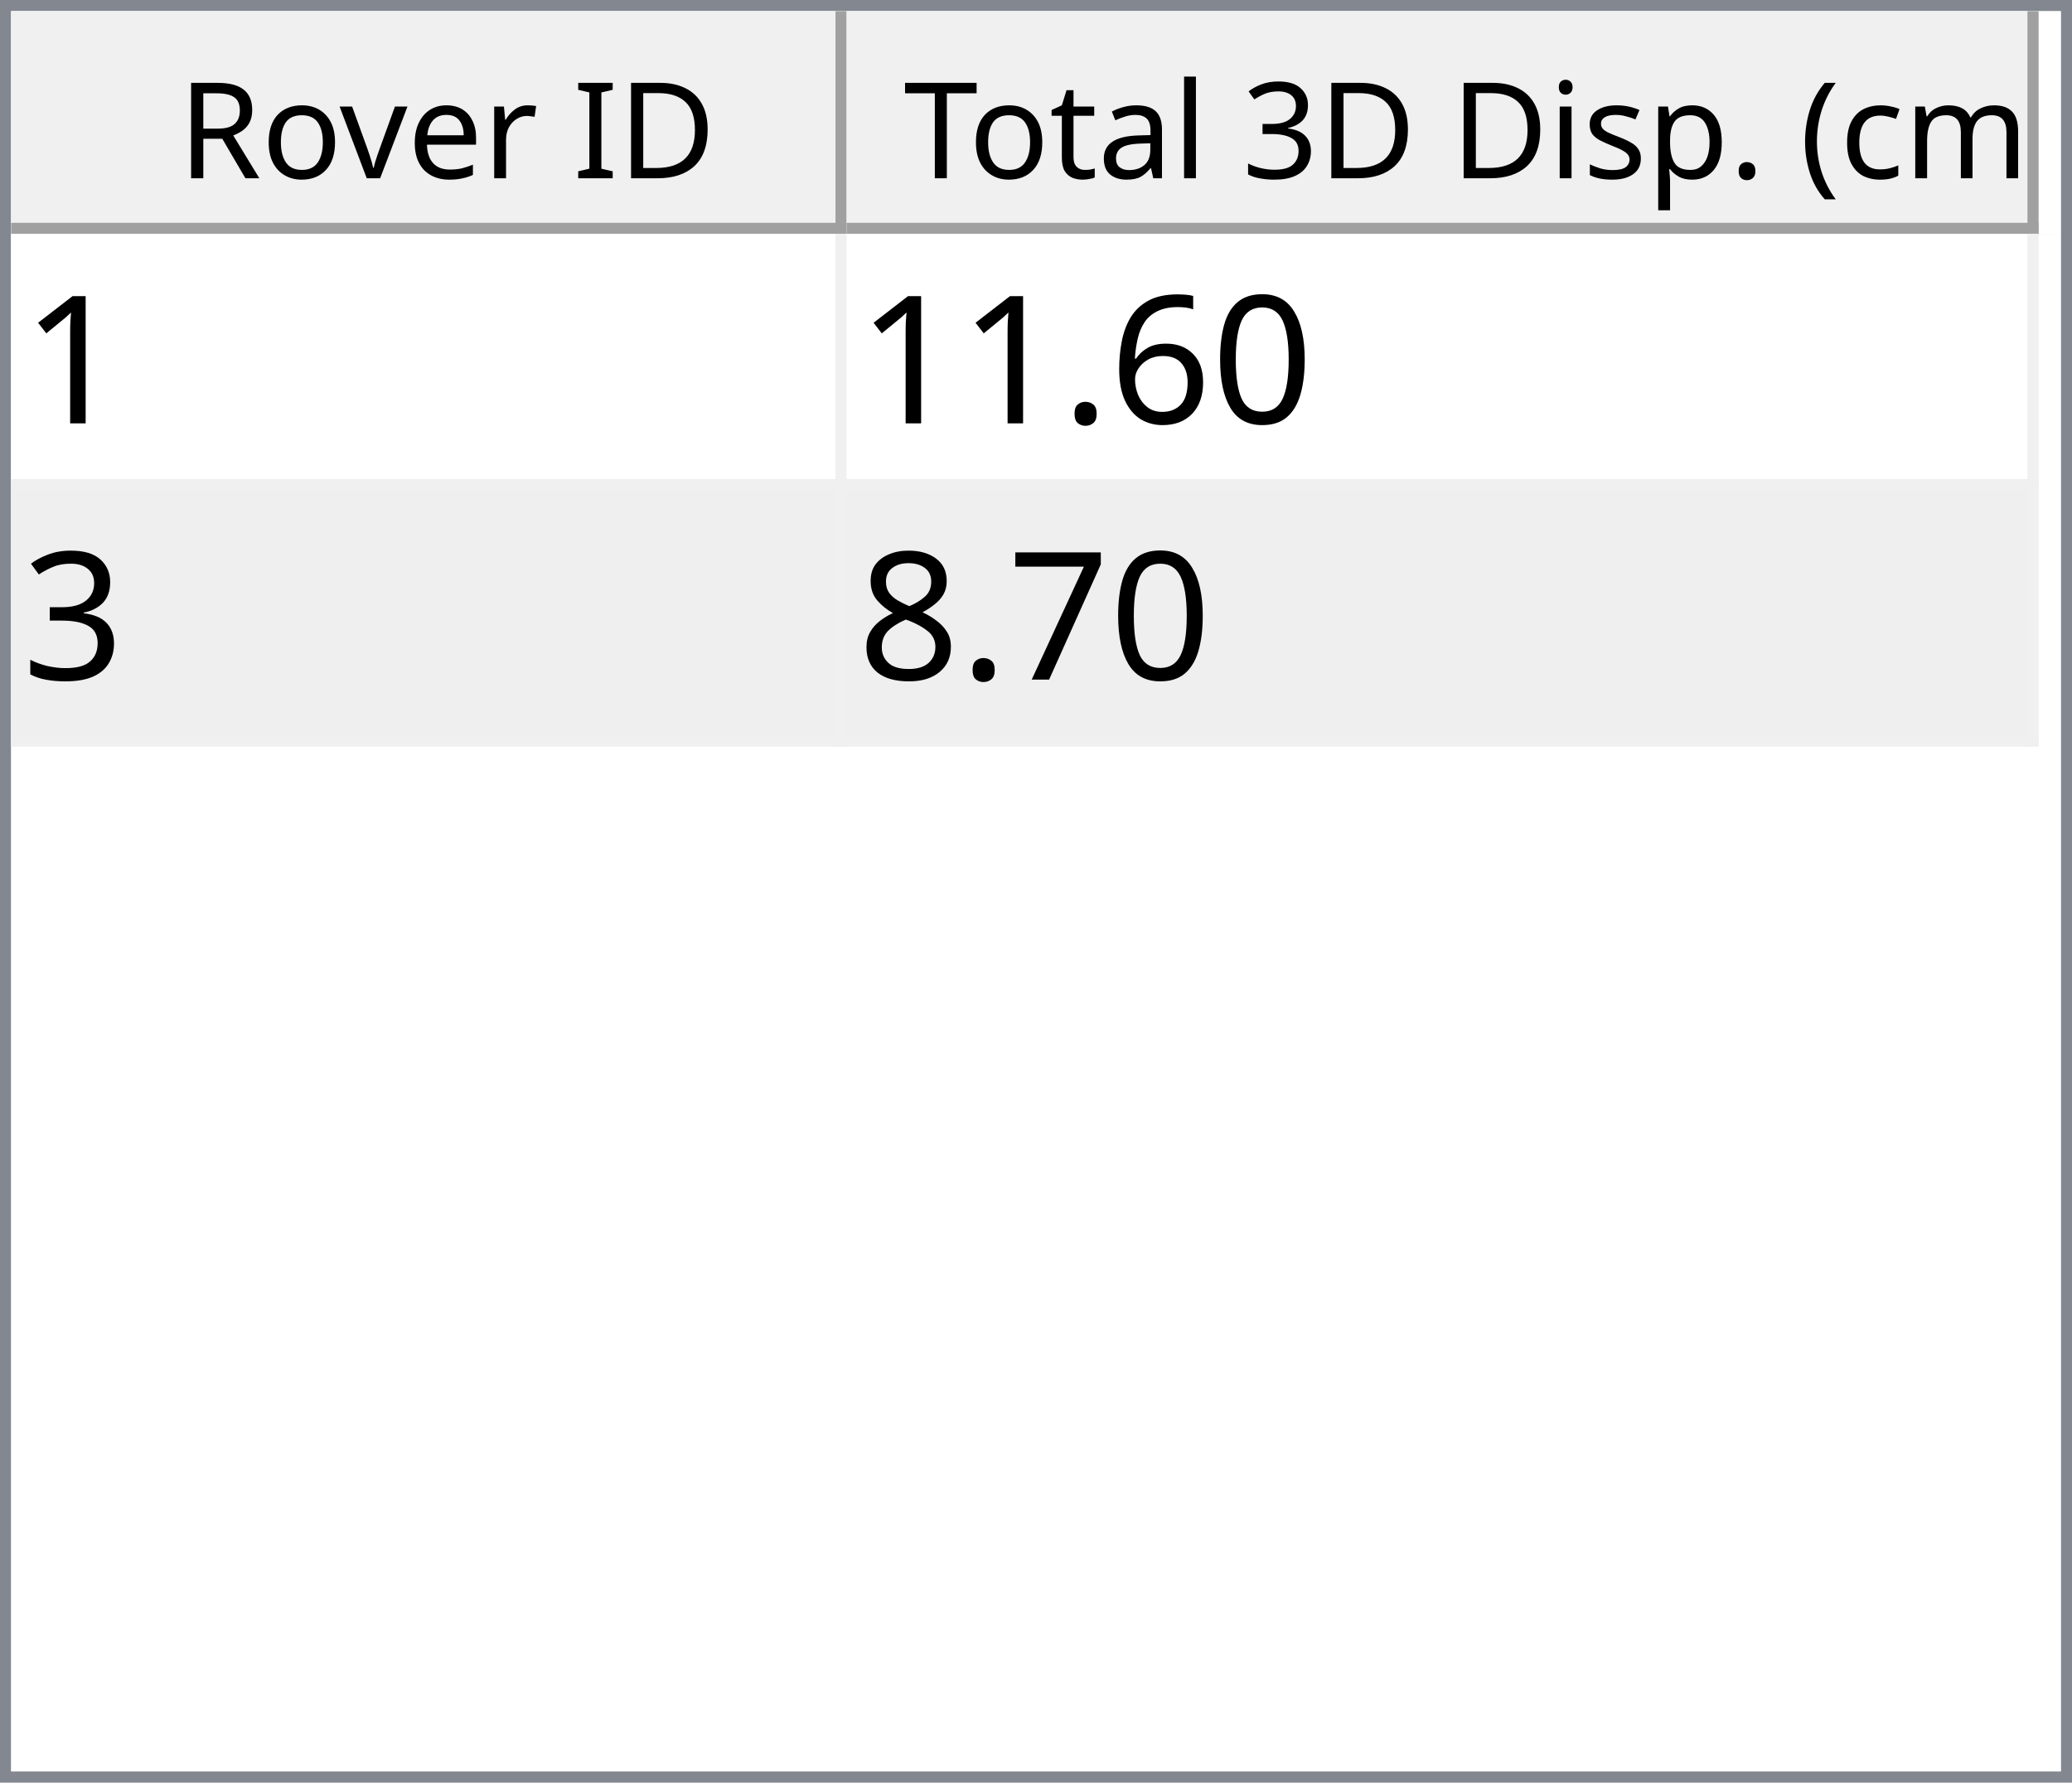
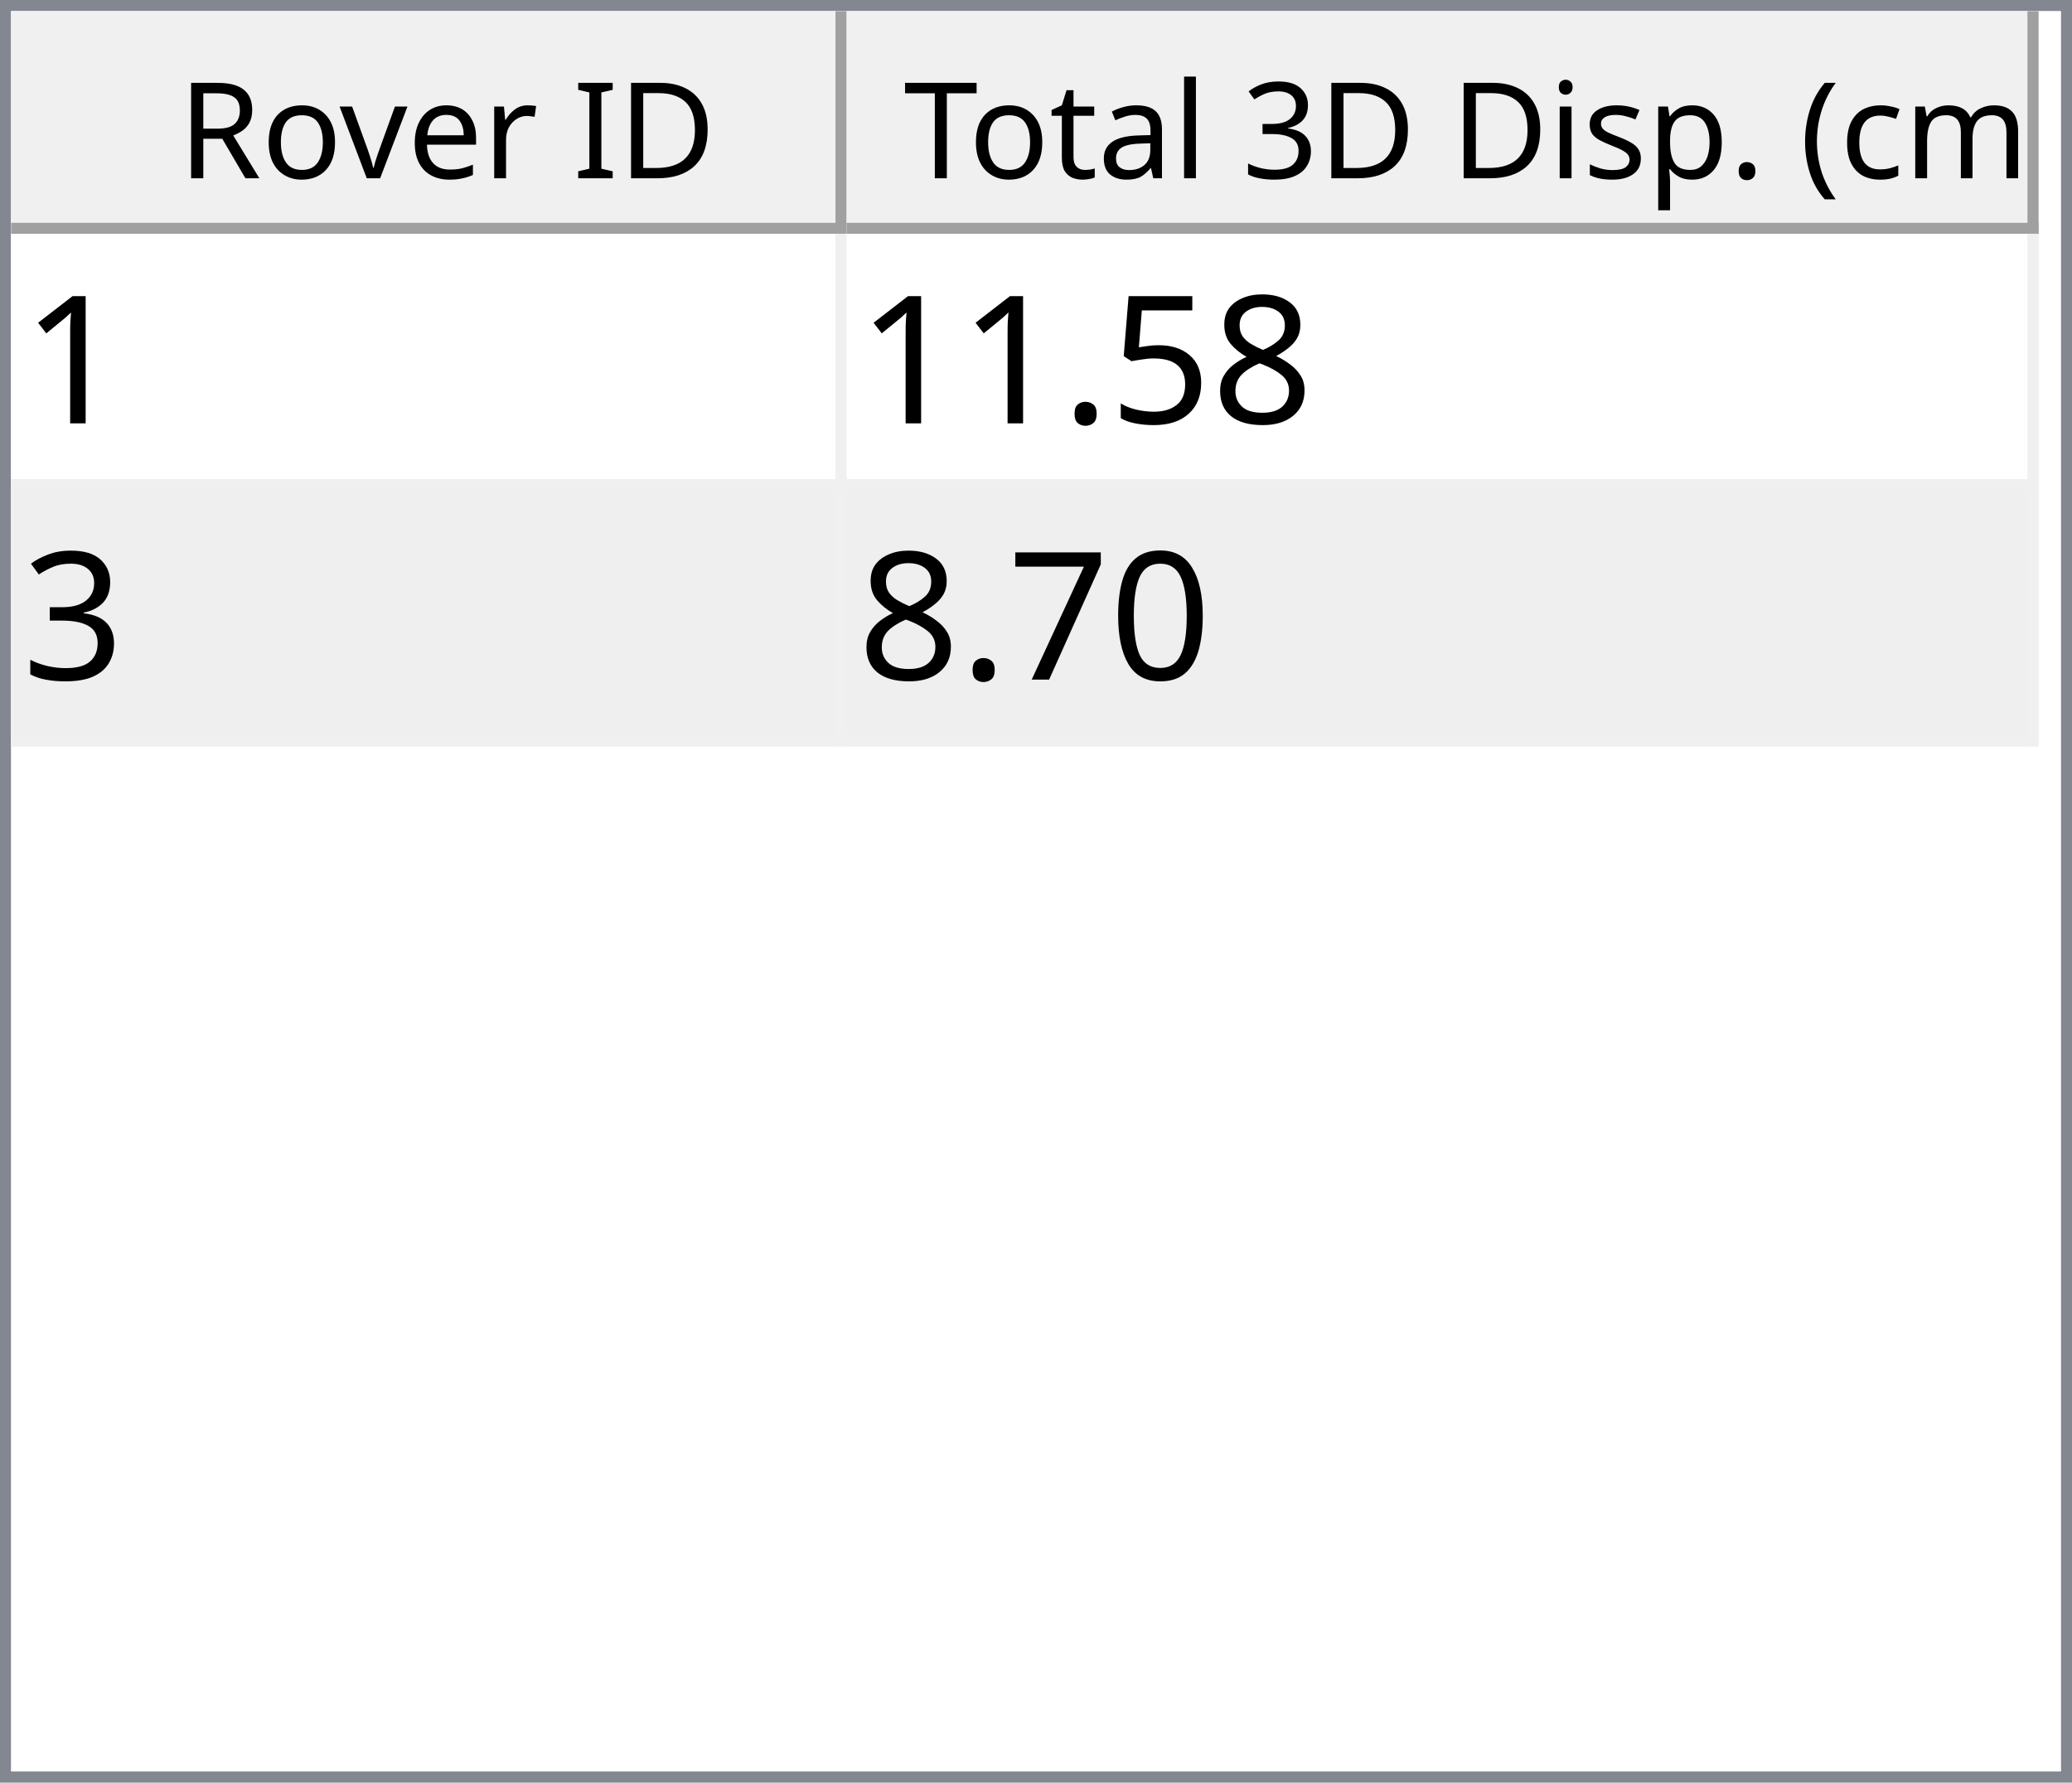
<svg xmlns="http://www.w3.org/2000/svg" style="fill-opacity:1; color-rendering:auto; color-interpolation:auto; text-rendering:auto; stroke:black; stroke-linecap:square; stroke-miterlimit:10; shape-rendering:auto; stroke-opacity:1; fill:black; stroke-dasharray:none; font-weight:normal; stroke-width:1; font-family:'Dialog'; font-style:normal; stroke-linejoin:miter; font-size:12px; stroke-dashoffset:0; image-rendering:auto;" width="186" height="160">
  <defs id="genericDefs" />
  <g>
    <defs id="defs1">
      <clipPath clipPathUnits="userSpaceOnUse" id="clipPath1">
        <path d="M0 0 L186 0 L186 160 L0 160 L0 0 Z" />
      </clipPath>
      <clipPath clipPathUnits="userSpaceOnUse" id="clipPath2">
        <path d="M0 0 L0 160 L186 160 L186 0 Z" />
      </clipPath>
      <clipPath clipPathUnits="userSpaceOnUse" id="clipPath3">
        <path d="M0 0 L0 20 L184 20 L184 0 Z" />
      </clipPath>
      <clipPath clipPathUnits="userSpaceOnUse" id="clipPath4">
        <path d="M0 0 L0 20 L75 20 L75 0 Z" />
      </clipPath>
      <clipPath clipPathUnits="userSpaceOnUse" id="clipPath5">
        <path d="M1 1 L1 19 L74 19 L74 1 Z" />
      </clipPath>
      <clipPath clipPathUnits="userSpaceOnUse" id="clipPath6">
        <path d="M0 0 L0 18 L73 18 L73 0 Z" />
      </clipPath>
      <clipPath clipPathUnits="userSpaceOnUse" id="clipPath7">
        <path d="M-0.5 -0.5 L-0.5 19.5 L74.5 19.5 L74.5 -0.5 Z" />
      </clipPath>
      <clipPath clipPathUnits="userSpaceOnUse" id="clipPath8">
        <path d="M0 0 L0 20 L107 20 L107 0 Z" />
      </clipPath>
      <clipPath clipPathUnits="userSpaceOnUse" id="clipPath9">
        <path d="M1 1 L1 19 L106 19 L106 1 Z" />
      </clipPath>
      <clipPath clipPathUnits="userSpaceOnUse" id="clipPath10">
        <path d="M0 0 L0 18 L105 18 L105 0 Z" />
      </clipPath>
      <clipPath clipPathUnits="userSpaceOnUse" id="clipPath11">
        <path d="M-0.5 -0.5 L-0.5 19.5 L106.5 19.5 L106.5 -0.5 Z" />
      </clipPath>
      <clipPath clipPathUnits="userSpaceOnUse" id="clipPath12">
        <path d="M0 0 L0 138 L184 138 L184 0 Z" />
      </clipPath>
      <clipPath clipPathUnits="userSpaceOnUse" id="clipPath13">
        <path d="M0 0 L0 46 L182 46 L182 0 Z" />
      </clipPath>
      <clipPath clipPathUnits="userSpaceOnUse" id="clipPath14">
        <path d="M-0.5 -0.5 L-0.5 45.5 L181.5 45.5 L181.5 -0.5 Z" />
      </clipPath>
      <clipPath clipPathUnits="userSpaceOnUse" id="clipPath15">
        <path d="M0 0 L0 22 L74 22 L74 0 Z" />
      </clipPath>
      <clipPath clipPathUnits="userSpaceOnUse" id="clipPath16">
        <path d="M0 0 L0 22 L106 22 L106 0 Z" />
      </clipPath>
      <font horiz-adv-x="64.551" id="font1">
        <font-face ascent="107.91" descent="25.098" units-per-em="100" style="font-style:normal; font-family:Segoe UI; font-weight:normal;" />
        <missing-glyph horiz-adv-x="64.551" d="M8.109 0 L8.109 68.266 L56.453 68.266 L56.453 0 L8.109 0 ZM15.328 7.234 L49.219 7.234 L49.219 61.031 L15.328 61.031 L15.328 7.234 Z" />
        <glyph unicode="D" horiz-adv-x="70.117" d="M9.188 0 L9.188 70.016 L28.516 70.016 Q65.531 70.016 65.531 35.891 Q65.531 19.672 55.25 9.836 Q44.969 0 27.734 0 L9.188 0 ZM17.391 62.594 L17.391 7.422 L27.828 7.422 Q41.609 7.422 49.273 14.797 Q56.938 22.172 56.938 35.688 Q56.938 62.594 28.328 62.594 L17.391 62.594 Z" />
        <glyph unicode="I" horiz-adv-x="26.611" d="M17.391 0 L9.188 0 L9.188 70.016 L17.391 70.016 L17.391 0 Z" />
        <glyph unicode=" " horiz-adv-x="27.393" d="" />
        <glyph unicode="r" horiz-adv-x="34.766" d="M34.188 41.891 Q32.078 43.5 28.125 43.5 Q23 43.5 19.555 38.672 Q16.109 33.844 16.109 25.484 L16.109 0 L8.109 0 L8.109 50 L16.109 50 L16.109 39.703 L16.312 39.703 Q18.016 44.969 21.531 47.922 Q25.047 50.875 29.391 50.875 Q32.516 50.875 34.188 50.203 L34.188 41.891 Z" />
        <glyph unicode="e" horiz-adv-x="52.295" d="M48.297 23 L12.984 23 Q13.188 14.656 17.484 10.109 Q21.781 5.562 29.297 5.562 Q37.75 5.562 44.828 11.141 L44.828 3.609 Q38.234 -1.172 27.391 -1.172 Q16.797 -1.172 10.742 5.641 Q4.688 12.453 4.688 24.812 Q4.688 36.469 11.305 43.82 Q17.922 51.172 27.734 51.172 Q37.547 51.172 42.922 44.828 Q48.297 38.484 48.297 27.203 L48.297 23 ZM40.094 29.781 Q40.047 36.719 36.75 40.578 Q33.453 44.438 27.594 44.438 Q21.922 44.438 17.969 40.383 Q14.016 36.328 13.094 29.781 L40.094 29.781 Z" />
        <glyph unicode="v" horiz-adv-x="47.9" d="M47.406 50 L27.484 0 L19.625 0 L0.688 50 L9.469 50 L22.172 13.672 Q23.578 9.672 23.922 6.688 L24.125 6.688 Q24.609 10.453 25.688 13.484 L38.969 50 L47.406 50 Z" />
        <glyph unicode="o" horiz-adv-x="58.594" d="M29 -1.172 Q17.922 -1.172 11.305 5.836 Q4.688 12.844 4.688 24.422 Q4.688 37.016 11.57 44.094 Q18.453 51.172 30.172 51.172 Q41.359 51.172 47.633 44.289 Q53.906 37.406 53.906 25.203 Q53.906 13.234 47.141 6.031 Q40.375 -1.172 29 -1.172 ZM29.594 44.438 Q21.875 44.438 17.383 39.188 Q12.891 33.938 12.891 24.703 Q12.891 15.828 17.43 10.695 Q21.969 5.562 29.594 5.562 Q37.359 5.562 41.531 10.594 Q45.703 15.625 45.703 24.906 Q45.703 34.281 41.531 39.359 Q37.359 44.438 29.594 44.438 Z" />
        <glyph unicode="R" horiz-adv-x="59.814" d="M59.375 0 L49.609 0 L37.891 19.625 Q36.281 22.359 34.766 24.289 Q33.25 26.219 31.664 27.438 Q30.078 28.656 28.25 29.219 Q26.422 29.781 24.125 29.781 L17.391 29.781 L17.391 0 L9.188 0 L9.188 70.016 L30.078 70.016 Q34.672 70.016 38.555 68.867 Q42.438 67.719 45.289 65.375 Q48.141 63.031 49.758 59.547 Q51.375 56.062 51.375 51.375 Q51.375 47.703 50.273 44.656 Q49.172 41.609 47.148 39.211 Q45.125 36.812 42.266 35.133 Q39.406 33.453 35.844 32.516 L35.844 32.328 Q37.594 31.547 38.891 30.547 Q40.188 29.547 41.359 28.18 Q42.531 26.812 43.68 25.078 Q44.828 23.344 46.234 21.047 L59.375 0 ZM17.391 62.594 L17.391 37.203 L28.516 37.203 Q31.594 37.203 34.203 38.133 Q36.812 39.062 38.719 40.797 Q40.625 42.531 41.703 45.047 Q42.781 47.562 42.781 50.688 Q42.781 56.297 39.141 59.445 Q35.5 62.594 28.609 62.594 L17.391 62.594 Z" />
        <glyph unicode=")" horiz-adv-x="30.176" d="M8.297 -15.922 L1.172 -15.922 Q16.406 2.344 16.406 26.812 Q16.406 51.469 1.078 70.016 L8.297 70.016 Q23.531 52.156 23.531 26.703 Q23.531 1.375 8.297 -15.922 Z" />
        <glyph unicode="m" horiz-adv-x="86.133" d="M79.109 0 L71.094 0 L71.094 28.719 Q71.094 37.016 68.531 40.727 Q65.969 44.438 59.906 44.438 Q54.781 44.438 51.195 39.75 Q47.609 35.062 47.609 28.516 L47.609 0 L39.594 0 L39.594 29.688 Q39.594 44.438 28.219 44.438 Q22.953 44.438 19.531 40.016 Q16.109 35.594 16.109 28.516 L16.109 0 L8.109 0 L8.109 50 L16.109 50 L16.109 42.094 L16.312 42.094 Q21.625 51.172 31.844 51.172 Q36.969 51.172 40.773 48.312 Q44.578 45.453 46 40.828 Q51.562 51.172 62.594 51.172 Q79.109 51.172 79.109 30.812 L79.109 0 Z" />
        <glyph unicode="c" horiz-adv-x="46.191" d="M42.188 2.297 Q36.422 -1.172 28.516 -1.172 Q17.828 -1.172 11.258 5.789 Q4.688 12.75 4.688 23.828 Q4.688 36.188 11.766 43.68 Q18.844 51.172 30.672 51.172 Q37.25 51.172 42.281 48.734 L42.281 40.531 Q36.719 44.438 30.375 44.438 Q22.703 44.438 17.797 38.945 Q12.891 33.453 12.891 24.516 Q12.891 15.719 17.508 10.641 Q22.125 5.562 29.891 5.562 Q36.422 5.562 42.188 9.906 L42.188 2.297 Z" />
        <glyph unicode="(" horiz-adv-x="30.176" d="M29.109 -15.922 L21.969 -15.922 Q6.844 1.375 6.844 26.703 Q6.844 52.156 21.969 70.016 L29.203 70.016 Q13.875 51.469 13.875 26.812 Q13.875 2.344 29.109 -15.922 Z" />
        <glyph unicode="." horiz-adv-x="21.68" d="M10.891 -1.078 Q8.641 -1.078 7.055 0.539 Q5.469 2.156 5.469 4.391 Q5.469 6.641 7.055 8.273 Q8.641 9.906 10.891 9.906 Q13.188 9.906 14.797 8.273 Q16.406 6.641 16.406 4.391 Q16.406 2.156 14.797 0.539 Q13.188 -1.078 10.891 -1.078 Z" />
        <glyph unicode="p" horiz-adv-x="58.789" d="M16.312 7.234 L16.109 7.234 L16.109 -23 L8.109 -23 L8.109 50 L16.109 50 L16.109 41.219 L16.312 41.219 Q22.219 51.172 33.594 51.172 Q43.266 51.172 48.688 44.461 Q54.109 37.75 54.109 26.469 Q54.109 13.922 48 6.375 Q41.891 -1.172 31.297 -1.172 Q21.578 -1.172 16.312 7.234 ZM16.109 27.391 L16.109 20.406 Q16.109 14.203 20.141 9.883 Q24.172 5.562 30.375 5.562 Q37.641 5.562 41.773 11.133 Q45.906 16.703 45.906 26.609 Q45.906 34.969 42.047 39.703 Q38.188 44.438 31.594 44.438 Q24.609 44.438 20.359 39.578 Q16.109 34.719 16.109 27.391 Z" />
        <glyph unicode="s" horiz-adv-x="42.432" d="M5.078 1.812 L5.078 10.406 Q11.625 5.562 19.484 5.562 Q30.031 5.562 30.031 12.594 Q30.031 14.594 29.125 15.992 Q28.219 17.391 26.68 18.461 Q25.141 19.531 23.07 20.383 Q21 21.234 18.609 22.172 Q15.281 23.484 12.766 24.828 Q10.25 26.172 8.57 27.859 Q6.891 29.547 6.031 31.695 Q5.172 33.844 5.172 36.719 Q5.172 40.234 6.789 42.945 Q8.406 45.656 11.086 47.484 Q13.766 49.312 17.211 50.242 Q20.656 51.172 24.312 51.172 Q30.812 51.172 35.938 48.922 L35.938 40.828 Q30.422 44.438 23.25 44.438 Q21 44.438 19.195 43.922 Q17.391 43.406 16.094 42.477 Q14.797 41.547 14.086 40.258 Q13.375 38.969 13.375 37.406 Q13.375 35.453 14.086 34.133 Q14.797 32.812 16.164 31.789 Q17.531 30.766 19.484 29.938 Q21.438 29.109 23.922 28.125 Q27.25 26.859 29.883 25.516 Q32.516 24.172 34.375 22.484 Q36.234 20.797 37.234 18.602 Q38.234 16.406 38.234 13.375 Q38.234 9.672 36.602 6.938 Q34.969 4.203 32.234 2.398 Q29.5 0.594 25.93 -0.289 Q22.359 -1.172 18.453 -1.172 Q10.75 -1.172 5.078 1.812 Z" />
        <glyph unicode="i" horiz-adv-x="24.219" d="M12.203 62.703 Q10.062 62.703 8.547 64.164 Q7.031 65.625 7.031 67.875 Q7.031 70.125 8.547 71.609 Q10.062 73.094 12.203 73.094 Q14.406 73.094 15.945 71.609 Q17.484 70.125 17.484 67.875 Q17.484 65.719 15.945 64.211 Q14.406 62.703 12.203 62.703 ZM16.109 0 L8.109 0 L8.109 50 L16.109 50 L16.109 0 Z" />
        <glyph unicode="3" horiz-adv-x="53.906" d="M46.531 19.828 Q46.531 15.094 44.75 11.211 Q42.969 7.328 39.719 4.57 Q36.469 1.812 31.93 0.297 Q27.391 -1.219 21.922 -1.219 Q11.922 -1.219 6 2.594 L6 11.188 Q13.094 5.609 22.219 5.609 Q25.875 5.609 28.828 6.539 Q31.781 7.469 33.906 9.227 Q36.031 10.984 37.18 13.477 Q38.328 15.969 38.328 19.094 Q38.328 32.812 18.797 32.812 L12.984 32.812 L12.984 39.594 L18.5 39.594 Q35.797 39.594 35.797 52.484 Q35.797 64.406 22.609 64.406 Q15.188 64.406 8.688 59.422 L8.688 67.188 Q15.375 71.188 24.609 71.188 Q29 71.188 32.57 69.969 Q36.141 68.75 38.68 66.555 Q41.219 64.359 42.609 61.281 Q44 58.203 44 54.5 Q44 40.672 30.031 36.719 L30.031 36.531 Q33.594 36.141 36.625 34.797 Q39.656 33.453 41.852 31.305 Q44.047 29.156 45.289 26.25 Q46.531 23.344 46.531 19.828 Z" />
        <glyph unicode="l" horiz-adv-x="24.219" d="M16.109 0 L8.109 0 L8.109 74.031 L16.109 74.031 L16.109 0 Z" />
        <glyph unicode="a" horiz-adv-x="50.879" d="M43.891 0 L35.891 0 L35.891 7.812 L35.688 7.812 Q30.469 -1.172 20.312 -1.172 Q12.844 -1.172 8.617 2.781 Q4.391 6.734 4.391 13.281 Q4.391 27.297 20.906 29.594 L35.891 31.688 Q35.891 44.438 25.594 44.438 Q16.547 44.438 9.281 38.281 L9.281 46.484 Q16.656 51.172 26.266 51.172 Q43.891 51.172 43.891 32.516 L43.891 0 ZM35.891 25.297 L23.828 23.641 Q18.266 22.859 15.43 20.875 Q12.594 18.891 12.594 13.875 Q12.594 10.203 15.211 7.883 Q17.828 5.562 22.172 5.562 Q28.125 5.562 32.008 9.742 Q35.891 13.922 35.891 20.312 L35.891 25.297 Z" />
        <glyph unicode="t" horiz-adv-x="33.887" d="M31.297 0.484 Q28.469 -1.078 23.828 -1.078 Q10.688 -1.078 10.688 13.578 L10.688 43.172 L2.094 43.172 L2.094 50 L10.688 50 L10.688 62.203 L18.703 64.797 L18.703 50 L31.297 50 L31.297 43.172 L18.703 43.172 L18.703 14.984 Q18.703 9.969 20.414 7.82 Q22.125 5.672 26.078 5.672 Q29.109 5.672 31.297 7.328 L31.297 0.484 Z" />
        <glyph unicode="T" horiz-adv-x="52.393" d="M50.594 62.594 L30.375 62.594 L30.375 0 L22.172 0 L22.172 62.594 L2 62.594 L2 70.016 L50.594 70.016 L50.594 62.594 Z" />
      </font>
      <font horiz-adv-x="75.0" id="font2">
        <font-face ascent="100.537" descent="21.973" units-per-em="100" style="font-style:normal; font-family:sans-serif; font-weight:normal;" />
        <missing-glyph horiz-adv-x="75.0" d="M12.5 0 L12.5 62.5 L62.5 62.5 L62.5 0 L12.5 0 ZM14.062 1.562 L60.938 1.562 L60.938 60.938 L14.062 60.938 L14.062 1.562 Z" />
        <glyph unicode="1" horiz-adv-x="55.615" d="M37.25 0 L28.469 0 L28.469 56 Q25.297 52.984 20.141 49.953 Q14.984 46.922 10.891 45.406 L10.891 53.906 Q18.266 57.375 23.781 62.305 Q29.297 67.234 31.594 71.875 L37.25 71.875 L37.25 0 Z" />
-         <glyph unicode="0" horiz-adv-x="55.615" d="M4.156 35.297 Q4.156 48 6.766 55.742 Q9.375 63.484 14.523 67.68 Q19.672 71.875 27.484 71.875 Q33.25 71.875 37.594 69.555 Q41.938 67.234 44.773 62.867 Q47.609 58.5 49.219 52.227 Q50.828 45.953 50.828 35.297 Q50.828 22.703 48.242 14.969 Q45.656 7.234 40.508 3.008 Q35.359 -1.219 27.484 -1.219 Q17.141 -1.219 11.234 6.203 Q4.156 15.141 4.156 35.297 ZM13.188 35.297 Q13.188 17.672 17.312 11.836 Q21.438 6 27.484 6 Q33.547 6 37.672 11.859 Q41.797 17.719 41.797 35.297 Q41.797 52.984 37.672 58.789 Q33.547 64.594 27.391 64.594 Q21.344 64.594 17.719 59.469 Q13.188 52.938 13.188 35.297 Z" />
-         <glyph unicode="6" horiz-adv-x="55.615" d="M49.75 54.047 L41.016 53.375 Q39.844 58.547 37.703 60.891 Q34.125 64.656 28.906 64.656 Q24.703 64.656 21.531 62.312 Q17.391 59.281 14.992 53.469 Q12.594 47.656 12.5 36.922 Q15.672 41.75 20.266 44.094 Q24.859 46.438 29.891 46.438 Q38.672 46.438 44.852 39.969 Q51.031 33.5 51.031 23.25 Q51.031 16.5 48.125 10.719 Q45.219 4.938 40.141 1.859 Q35.062 -1.219 28.609 -1.219 Q17.625 -1.219 10.695 6.859 Q3.766 14.938 3.766 33.5 Q3.766 54.25 11.422 63.672 Q18.109 71.875 29.438 71.875 Q37.891 71.875 43.289 67.141 Q48.688 62.406 49.75 54.047 ZM13.875 23.188 Q13.875 18.656 15.797 14.508 Q17.719 10.359 21.188 8.18 Q24.656 6 28.469 6 Q34.031 6 38.039 10.492 Q42.047 14.984 42.047 22.703 Q42.047 30.125 38.086 34.398 Q34.125 38.672 28.125 38.672 Q22.172 38.672 18.023 34.398 Q13.875 30.125 13.875 23.188 Z" />
+         <glyph unicode="8" horiz-adv-x="55.615" d="M17.672 38.812 Q12.203 40.828 9.57 44.539 Q6.938 48.25 6.938 53.422 Q6.938 61.234 12.555 66.555 Q18.172 71.875 27.484 71.875 Q36.859 71.875 42.578 66.43 Q48.297 60.984 48.297 53.172 Q48.297 48.188 45.68 44.508 Q43.062 40.828 37.75 38.812 Q44.344 36.672 47.781 31.883 Q51.219 27.094 51.219 20.453 Q51.219 11.281 44.727 5.031 Q38.234 -1.219 27.641 -1.219 Q17.047 -1.219 10.547 5.055 Q4.047 11.328 4.047 20.703 Q4.047 27.688 7.594 32.398 Q11.141 37.109 17.672 38.812 ZM15.922 53.719 Q15.922 48.641 19.195 45.414 Q22.469 42.188 27.688 42.188 Q32.766 42.188 36.016 45.383 Q39.266 48.578 39.266 53.219 Q39.266 58.062 35.914 61.359 Q32.562 64.656 27.594 64.656 Q22.562 64.656 19.242 61.43 Q15.922 58.203 15.922 53.719 ZM13.094 20.656 Q13.094 16.891 14.875 13.375 Q16.656 9.859 20.172 7.93 Q23.688 6 27.734 6 Q34.031 6 38.133 10.055 Q42.234 14.109 42.234 20.359 Q42.234 26.703 38.016 30.859 Q33.797 35.016 27.438 35.016 Q21.234 35.016 17.164 30.914 Q13.094 26.812 13.094 20.656 Z" />
+         <glyph unicode="5" horiz-adv-x="55.615" d="M4.156 18.75 L13.375 19.531 Q14.406 12.797 18.141 9.398 Q21.875 6 27.156 6 Q33.5 6 37.891 10.789 Q42.281 15.578 42.281 23.484 Q42.281 31 38.062 35.352 Q33.844 39.703 27 39.703 Q22.75 39.703 19.336 37.773 Q15.922 35.844 13.969 32.766 L5.719 33.844 L12.641 70.609 L48.25 70.609 L48.25 62.203 L19.672 62.203 L15.828 42.969 Q22.266 47.469 29.344 47.469 Q38.719 47.469 45.164 40.969 Q51.609 34.469 51.609 24.266 Q51.609 14.547 45.953 7.469 Q39.062 -1.219 27.156 -1.219 Q17.391 -1.219 11.211 4.25 Q5.031 9.719 4.156 18.75 Z" />
        <glyph unicode="." horiz-adv-x="27.783" d="M9.078 0 L9.078 10.016 L19.094 10.016 L19.094 0 L9.078 0 Z" />
        <glyph unicode="3" horiz-adv-x="55.615" d="M4.203 18.891 L12.984 20.062 Q14.5 12.594 18.141 9.297 Q21.781 6 27 6 Q33.203 6 37.477 10.297 Q41.75 14.594 41.75 20.953 Q41.75 27 37.797 30.93 Q33.844 34.859 27.734 34.859 Q25.25 34.859 21.531 33.891 L22.516 41.609 Q23.391 41.5 23.922 41.5 Q29.547 41.5 34.039 44.43 Q38.531 47.359 38.531 53.469 Q38.531 58.297 35.258 61.477 Q31.984 64.656 26.812 64.656 Q21.688 64.656 18.266 61.43 Q14.844 58.203 13.875 51.766 L5.078 53.328 Q6.688 62.156 12.398 67.016 Q18.109 71.875 26.609 71.875 Q32.469 71.875 37.398 69.359 Q42.328 66.844 44.945 62.5 Q47.562 58.156 47.562 53.266 Q47.562 48.641 45.07 44.828 Q42.578 41.016 37.703 38.766 Q44.047 37.312 47.562 32.695 Q51.078 28.078 51.078 21.141 Q51.078 11.766 44.242 5.25 Q37.406 -1.266 26.953 -1.266 Q17.531 -1.266 11.305 4.352 Q5.078 9.969 4.203 18.891 Z" />
+         <glyph unicode="0" horiz-adv-x="55.615" d="M4.156 35.297 Q4.156 48 6.766 55.742 Q9.375 63.484 14.523 67.68 Q19.672 71.875 27.484 71.875 Q33.25 71.875 37.594 69.555 Q41.938 67.234 44.773 62.867 Q47.609 58.5 49.219 52.227 Q50.828 45.953 50.828 35.297 Q50.828 22.703 48.242 14.969 Q45.656 7.234 40.508 3.008 Q35.359 -1.219 27.484 -1.219 Q17.141 -1.219 11.234 6.203 Q4.156 15.141 4.156 35.297 ZM13.188 35.297 Q13.188 17.672 17.312 11.836 Q21.438 6 27.484 6 Q33.547 6 37.672 11.859 Q41.797 17.719 41.797 35.297 Q41.797 52.984 37.672 58.789 Q33.547 64.594 27.391 64.594 Q21.344 64.594 17.719 59.469 Q13.188 52.938 13.188 35.297 Z" />
        <glyph unicode="7" horiz-adv-x="55.615" d="M4.734 62.203 L4.734 70.656 L51.078 70.656 L51.078 63.812 Q44.234 56.547 37.523 44.484 Q30.812 32.422 27.156 19.672 Q24.516 10.688 23.781 0 L14.75 0 Q14.891 8.453 18.062 20.414 Q21.234 32.375 27.172 43.484 Q33.109 54.594 39.797 62.203 L4.734 62.203 Z" />
-         <glyph unicode="8" horiz-adv-x="55.615" d="M17.672 38.812 Q12.203 40.828 9.57 44.539 Q6.938 48.25 6.938 53.422 Q6.938 61.234 12.555 66.555 Q18.172 71.875 27.484 71.875 Q36.859 71.875 42.578 66.43 Q48.297 60.984 48.297 53.172 Q48.297 48.188 45.68 44.508 Q43.062 40.828 37.75 38.812 Q44.344 36.672 47.781 31.883 Q51.219 27.094 51.219 20.453 Q51.219 11.281 44.727 5.031 Q38.234 -1.219 27.641 -1.219 Q17.047 -1.219 10.547 5.055 Q4.047 11.328 4.047 20.703 Q4.047 27.688 7.594 32.398 Q11.141 37.109 17.672 38.812 ZM15.922 53.719 Q15.922 48.641 19.195 45.414 Q22.469 42.188 27.688 42.188 Q32.766 42.188 36.016 45.383 Q39.266 48.578 39.266 53.219 Q39.266 58.062 35.914 61.359 Q32.562 64.656 27.594 64.656 Q22.562 64.656 19.242 61.43 Q15.922 58.203 15.922 53.719 ZM13.094 20.656 Q13.094 16.891 14.875 13.375 Q16.656 9.859 20.172 7.93 Q23.688 6 27.734 6 Q34.031 6 38.133 10.055 Q42.234 14.109 42.234 20.359 Q42.234 26.703 38.016 30.859 Q33.797 35.016 27.438 35.016 Q21.234 35.016 17.164 30.914 Q13.094 26.812 13.094 20.656 Z" />
      </font>
    </defs>
    <g style="fill:white; stroke:white;">
      <rect x="0" y="0" width="186" style="clip-path:url(#clipPath1); stroke:none;" height="160" />
    </g>
    <g style="fill:white; text-rendering:optimizeSpeed; color-rendering:optimizeSpeed; image-rendering:optimizeSpeed; shape-rendering:crispEdges; stroke:white; color-interpolation:sRGB;">
      <rect x="0" width="186" height="160" y="0" style="stroke:none;" />
      <path style="stroke:none;" d="M0 160 L186 160 L186 0 L0 0 Z" />
    </g>
    <g style="fill:rgb(240,240,240); font-family:'Segoe UI'; stroke:rgb(240,240,240);">
      <rect x="0" y="0" width="186" style="clip-path:url(#clipPath2); stroke:none;" height="160" />
    </g>
    <g style="fill:rgb(130,135,144); font-family:'Segoe UI'; stroke:rgb(130,135,144);">
      <path d="M0 0 L186 0 L186 160 L0 160 L0 0 ZM1 1 L185 1 L185 159 L1 159 L1 1 Z" style="fill-rule:evenodd; clip-path:url(#clipPath2); stroke:none;" />
    </g>
    <g style="fill:white; font-family:'Segoe UI'; stroke:white;" transform="translate(1,1)">
      <rect x="0" y="0" width="184" style="clip-path:url(#clipPath3); stroke:none;" height="20" />
    </g>
    <g style="fill:rgb(240,240,240); font-family:'Segoe UI'; stroke:rgb(240,240,240);" transform="translate(1,1)">
      <rect x="0" y="0" width="75" style="clip-path:url(#clipPath4); stroke:none;" height="20" />
    </g>
    <g style="font-family:'Segoe UI';" transform="translate(2,2)">
      <text x="14" xml:space="preserve" y="14" style="clip-path:url(#clipPath6); stroke:none;">Rover ID</text>
    </g>
    <g style="fill:rgb(160,160,160); font-family:'Segoe UI'; stroke:rgb(160,160,160); stroke-linejoin:bevel;" transform="translate(1.5,1.5)">
      <line x1="74" x2="74" y1="0" style="fill:none; clip-path:url(#clipPath7);" y2="19" />
    </g>
    <g style="fill:rgb(160,160,160); font-family:'Segoe UI'; stroke:rgb(160,160,160); stroke-linejoin:bevel;" transform="matrix(1,0,0,1,1,1) translate(0.5,0.5)">
      <line x1="0" x2="74" y1="19" style="fill:none; clip-path:url(#clipPath7);" y2="19" />
    </g>
    <g style="fill:rgb(240,240,240); font-family:'Segoe UI'; stroke:rgb(240,240,240);" transform="translate(76,1)">
      <rect x="0" y="0" width="107" style="clip-path:url(#clipPath8); stroke:none;" height="20" />
    </g>
    <g style="font-family:'Segoe UI';" transform="translate(77,2)">
      <text x="1" xml:space="preserve" y="14" style="clip-path:url(#clipPath10); stroke:none;"> Total 3D Disp. (cm)</text>
    </g>
    <g style="fill:rgb(160,160,160); font-family:'Segoe UI'; stroke:rgb(160,160,160); stroke-linejoin:bevel;" transform="translate(76.5,1.5)">
      <line x1="106" x2="106" y1="0" style="fill:none; clip-path:url(#clipPath11);" y2="19" />
    </g>
    <g style="fill:rgb(160,160,160); font-family:'Segoe UI'; stroke:rgb(160,160,160); stroke-linejoin:bevel;" transform="matrix(1,0,0,1,76,1) translate(0.5,0.5)">
      <line x1="0" x2="106" y1="19" style="fill:none; clip-path:url(#clipPath11);" y2="19" />
    </g>
    <g style="fill:white; font-family:'Segoe UI'; stroke:white;" transform="translate(1,21)">
      <rect x="0" y="0" width="184" style="clip-path:url(#clipPath12); stroke:none;" height="138" />
    </g>
    <g style="fill:rgb(240,240,240); font-size:16px; font-family:sans-serif; stroke:rgb(240,240,240);" transform="translate(1,21)">
      <rect x="0" y="0" width="182" style="clip-path:url(#clipPath13); stroke:none;" height="46" />
      <line transform="translate(0.5,0.5)" x1="0" x2="181" y1="22" style="clip-path:url(#clipPath14); fill:none; stroke-linejoin:bevel;" y2="22" />
    </g>
    <g transform="matrix(1,0,0,1,1,21) translate(0.5,0.5)" style="fill:rgb(240,240,240); font-size:16px; font-family:sans-serif; stroke:rgb(240,240,240); stroke-linejoin:bevel;">
      <line x1="0" x2="181" y1="45" style="fill:none; clip-path:url(#clipPath14);" y2="45" />
    </g>
    <g transform="matrix(1,0,0,1,1,21) translate(0.5,0.5)" style="fill:rgb(240,240,240); font-size:16px; font-family:sans-serif; stroke:rgb(240,240,240); stroke-linejoin:bevel;">
      <line x1="74" x2="74" y1="0" style="fill:none; clip-path:url(#clipPath14);" y2="45" />
    </g>
    <g transform="matrix(1,0,0,1,1,21) translate(0.5,0.5)" style="fill:rgb(240,240,240); font-size:16px; font-family:sans-serif; stroke:rgb(240,240,240); stroke-linejoin:bevel;">
      <line x1="181" x2="181" y1="0" style="fill:none; clip-path:url(#clipPath14);" y2="45" />
    </g>
    <g style="fill:white; font-size:16px; font-family:sans-serif; stroke:white;" transform="matrix(1,0,0,1,1,21)">
      <rect x="0" y="0" width="74" style="clip-path:url(#clipPath15); stroke:none;" height="22" />
      <text x="1" y="17" style="fill:black; clip-path:url(#clipPath15); stroke:none;" xml:space="preserve">1</text>
    </g>
    <g style="fill:white; font-size:16px; font-family:sans-serif; stroke:white;" transform="matrix(1,0,0,1,1,21) translate(75,0)">
      <rect x="0" y="0" width="106" style="clip-path:url(#clipPath16); stroke:none;" height="22" />
-       <text x="1" y="17" style="fill:black; clip-path:url(#clipPath16); stroke:none;" xml:space="preserve">11.60</text>
+       <text x="1" y="17" style="fill:black; clip-path:url(#clipPath16); stroke:none;" xml:space="preserve">11.58</text>
    </g>
    <g style="fill:rgb(239,239,239); font-size:16px; font-family:sans-serif; stroke:rgb(239,239,239);" transform="matrix(1,0,0,1,1,21) translate(0,23)">
      <rect x="0" y="0" width="74" style="clip-path:url(#clipPath15); stroke:none;" height="22" />
      <text x="1" y="17" style="fill:black; clip-path:url(#clipPath15); stroke:none;" xml:space="preserve">3</text>
    </g>
    <g style="fill:rgb(239,239,239); font-size:16px; font-family:sans-serif; stroke:rgb(239,239,239);" transform="matrix(1,0,0,1,1,21) translate(75,23)">
      <rect x="0" y="0" width="106" style="clip-path:url(#clipPath16); stroke:none;" height="22" />
      <text x="1" y="17" style="fill:black; clip-path:url(#clipPath16); stroke:none;" xml:space="preserve">8.70</text>
    </g>
  </g>
</svg>
